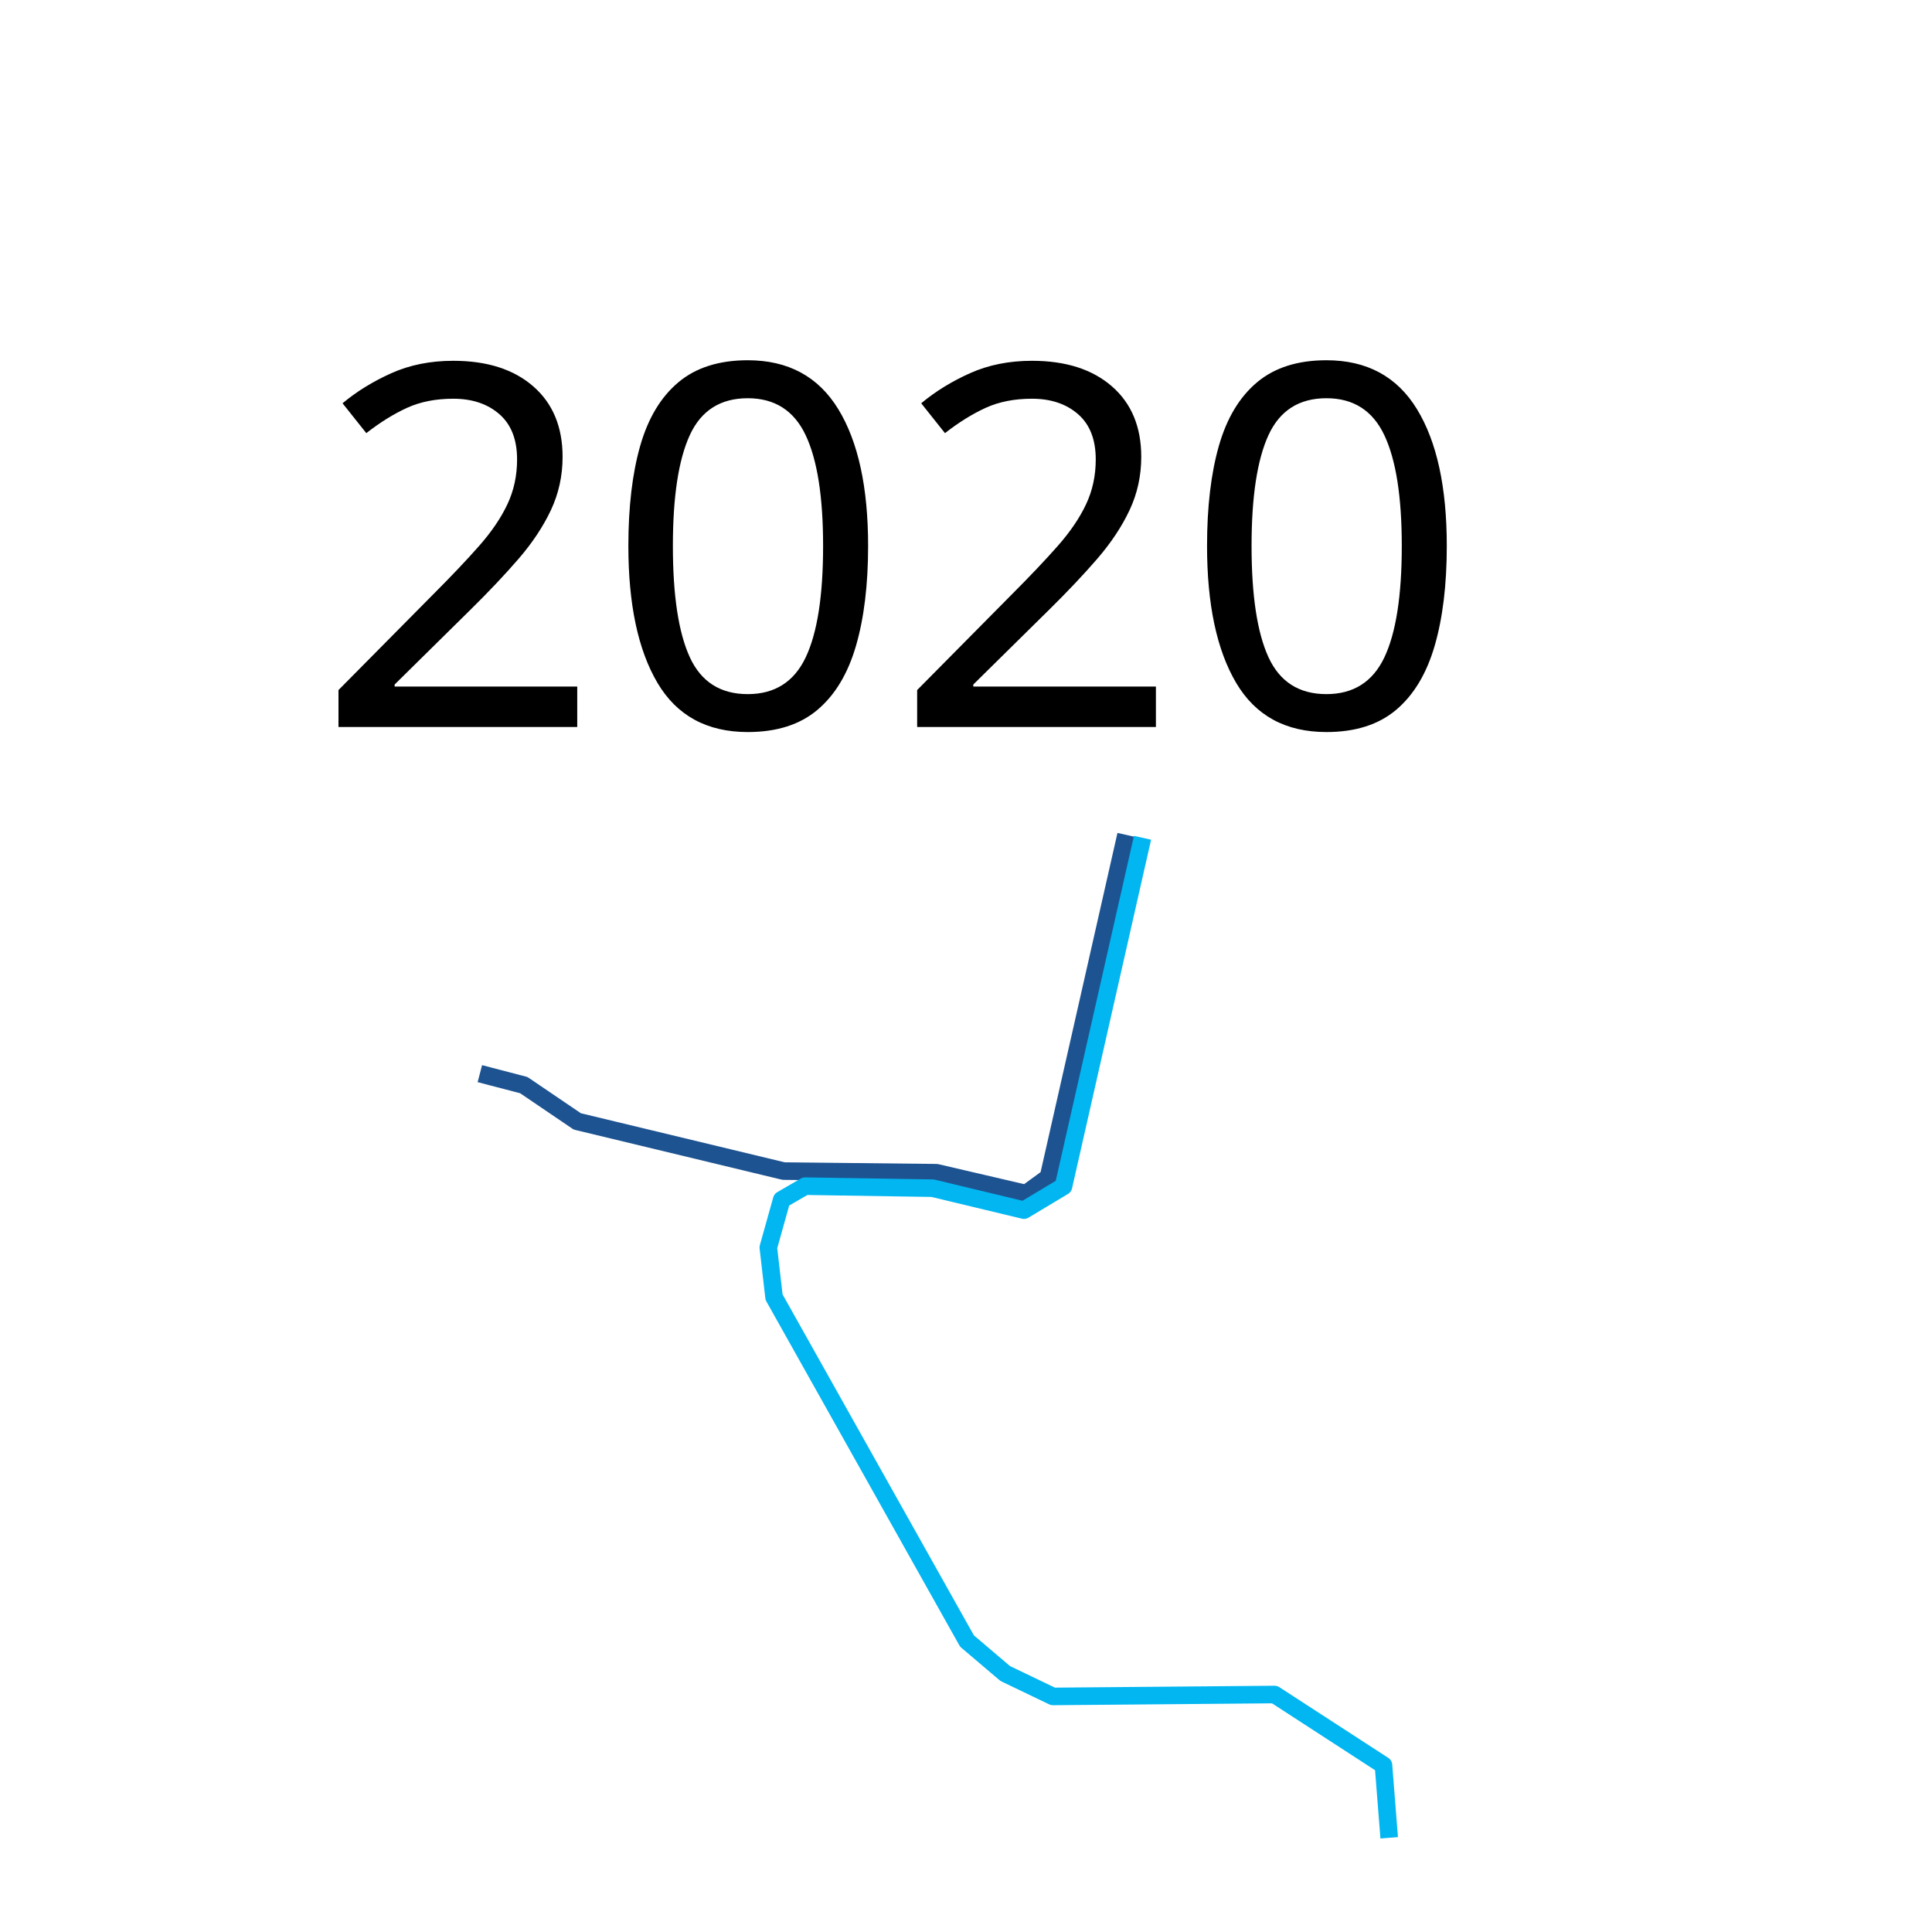
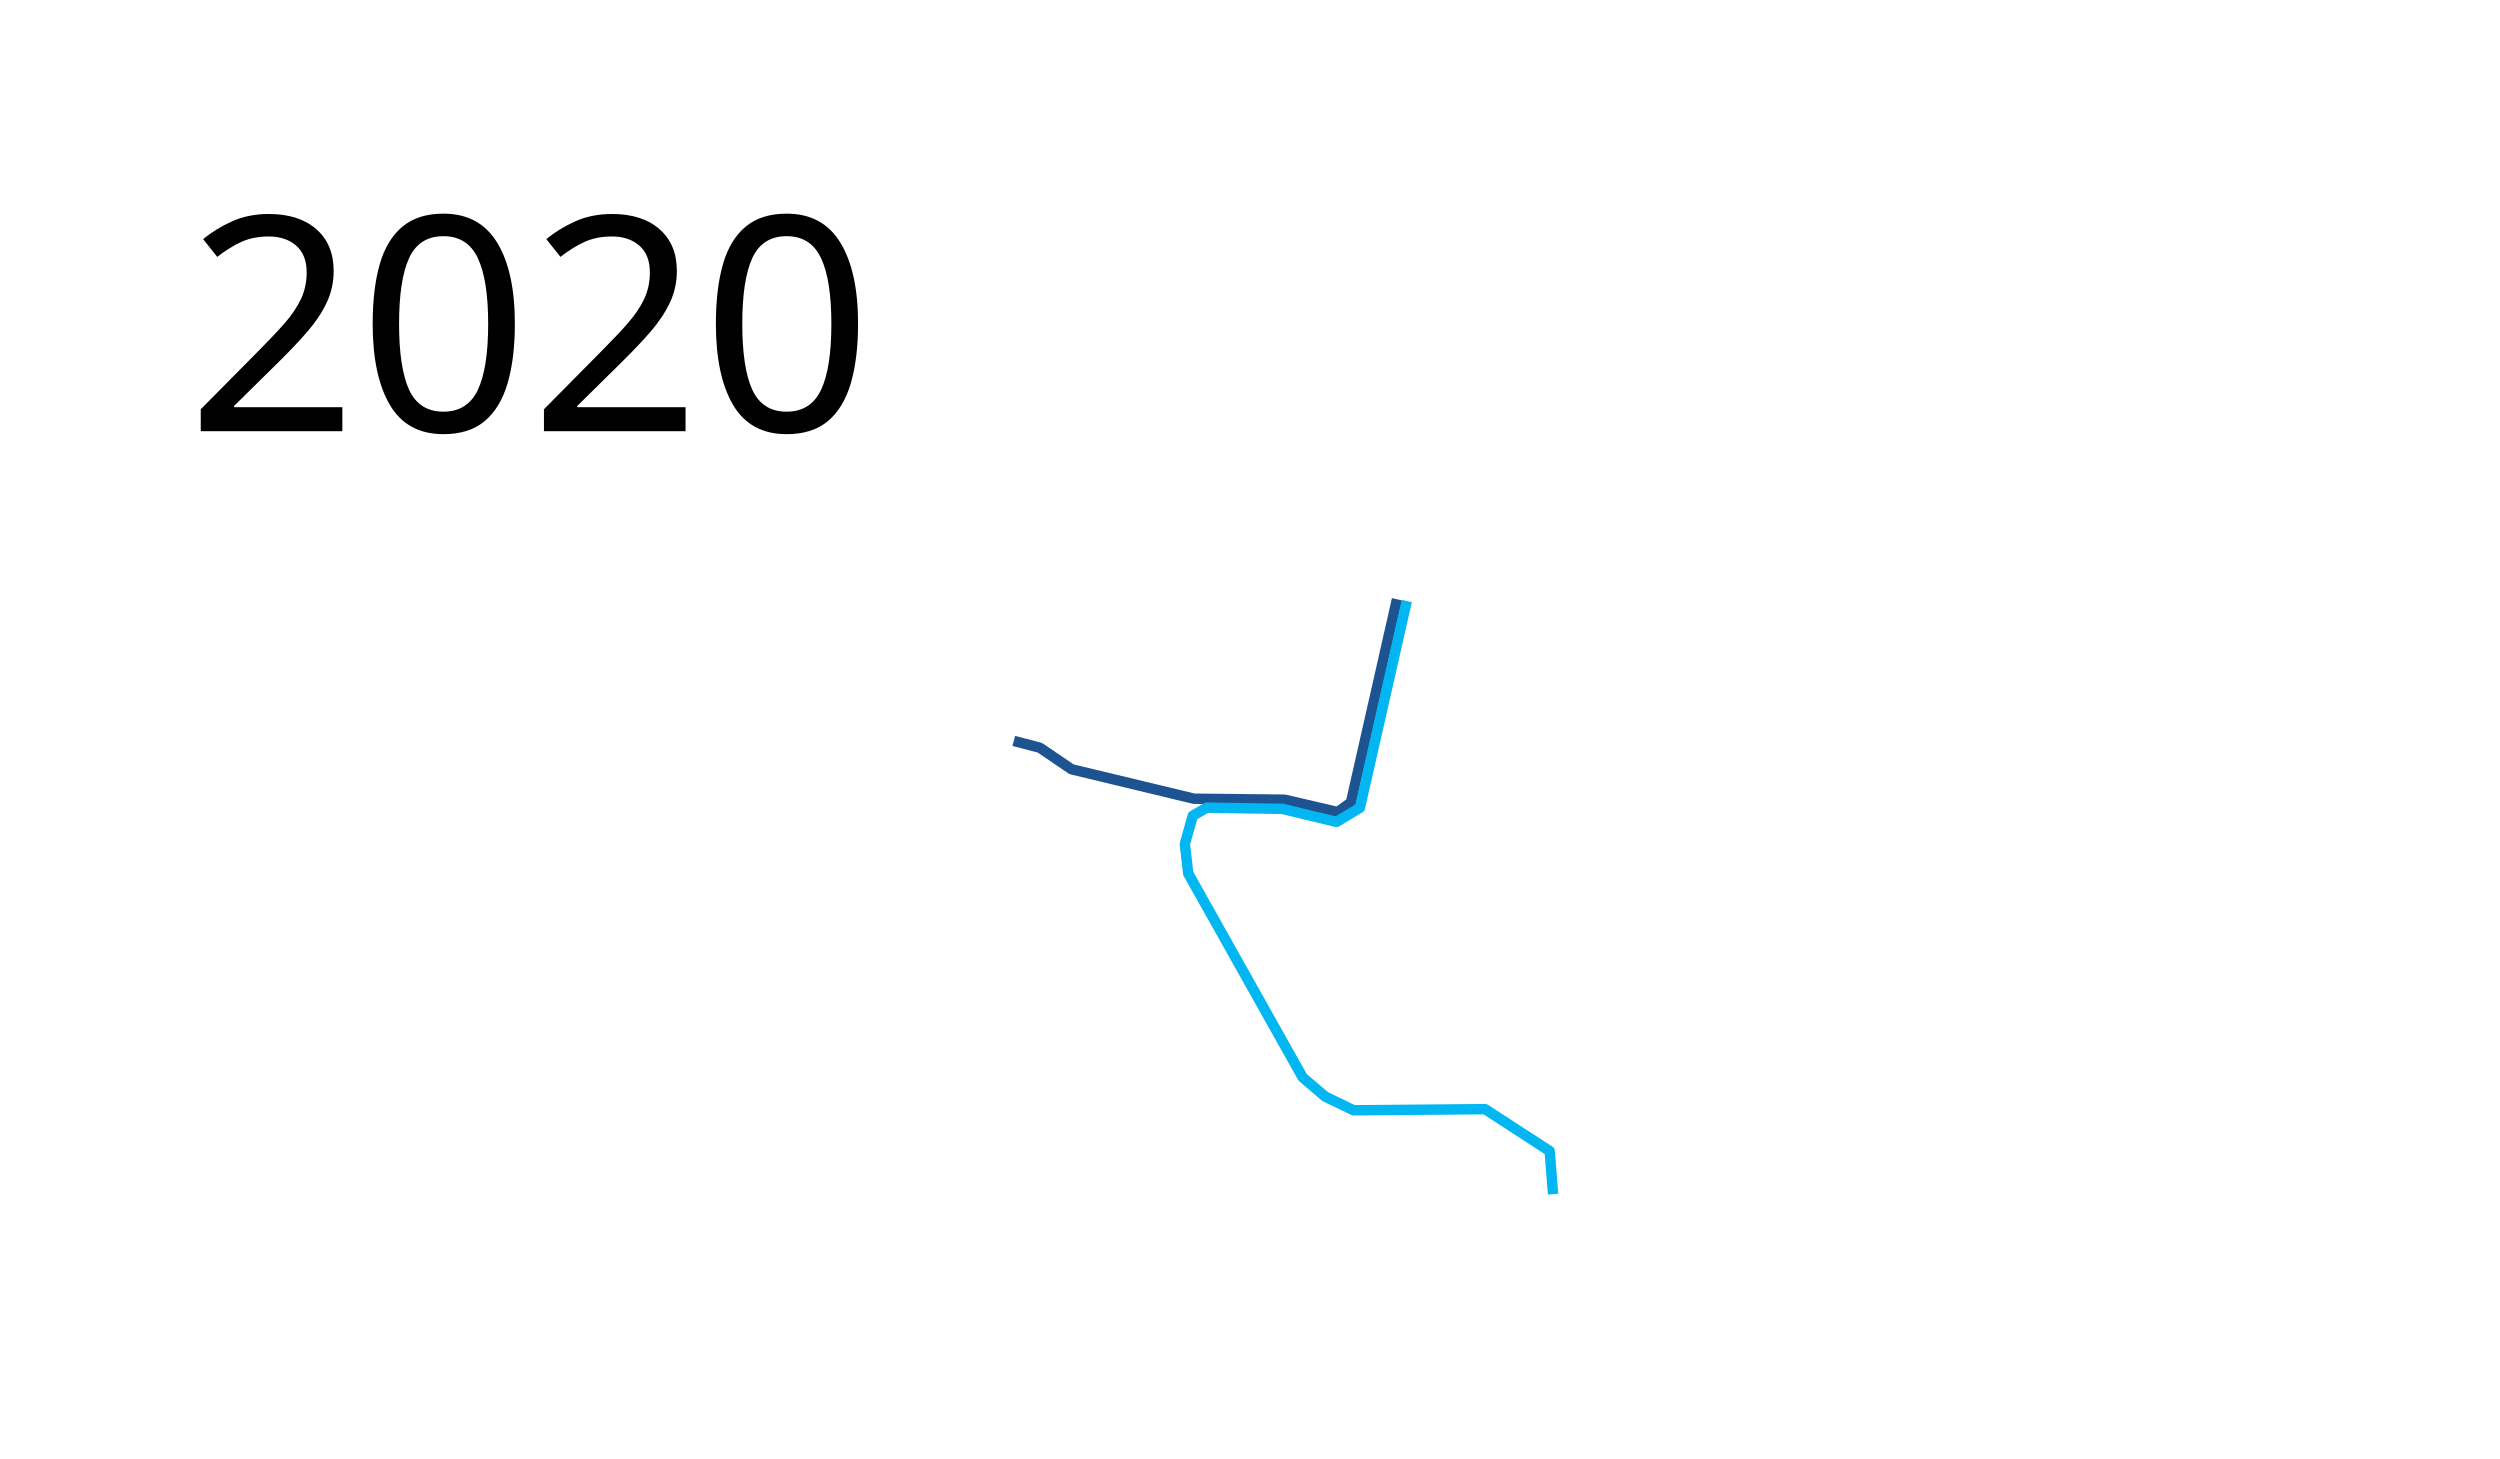
- <svg xmlns="http://www.w3.org/2000/svg" width="550" height="550">
-   <path d="M320.556 237.666l-22.091 97.48-6.364 4.644-25.517-5.938-43.508-.47-58.735-14.14-15.227-10.332-12.509-3.264" fill="none" stroke="#1d5391" stroke-width="5" stroke-linejoin="round" />
-   <path d="M395.475 523.184l-1.632-20.666-30.999-20.122-63.086.543-13.596-6.526-10.877-9.245-54.928-97.892-1.631-14.14 3.807-13.596 6.67-3.864 36.297.574 26 6.25 11.25-6.75 22.5-99.25" fill="none" stroke="#02b6f1" stroke-width="5" stroke-linejoin="round" />
-   <text x="89.453" y="206.961" style="line-height:125%;-inkscape-font-specification:Sans" font-size="144px" font-weight="400" letter-spacing="0" word-spacing="0" font-family="Sans">
-     <tspan x="89.453" y="206.961">2020</tspan>
+ <svg xmlns="http://www.w3.org/2000/svg" height="700" width="1200">
+   <path d="M670.556 287.666l-22.091 97.48-6.364 4.644-25.517-5.938-43.508-.47-58.735-14.14-15.227-10.332-12.509-3.264" fill="none" stroke="#1d5391" stroke-width="5" stroke-linejoin="round" />
+   <path d="M745.475 573.184l-1.632-20.666-30.999-20.122-63.086.543-13.596-6.526-10.877-9.245-54.928-97.892-1.631-14.14 3.807-13.596 6.67-3.864 36.297.574 26 6.25 11.25-6.75 22.5-99.25" fill="none" stroke="#02b6f1" stroke-width="5" stroke-linejoin="round" />
+   <text style="line-height:125%;-inkscape-font-specification:Sans" y="206.961" x="89.453" font-weight="400" font-size="144px" font-family="Sans" letter-spacing="0" word-spacing="0">
+     <tspan y="206.961" x="89.453">2020</tspan>
  </text>
</svg>
